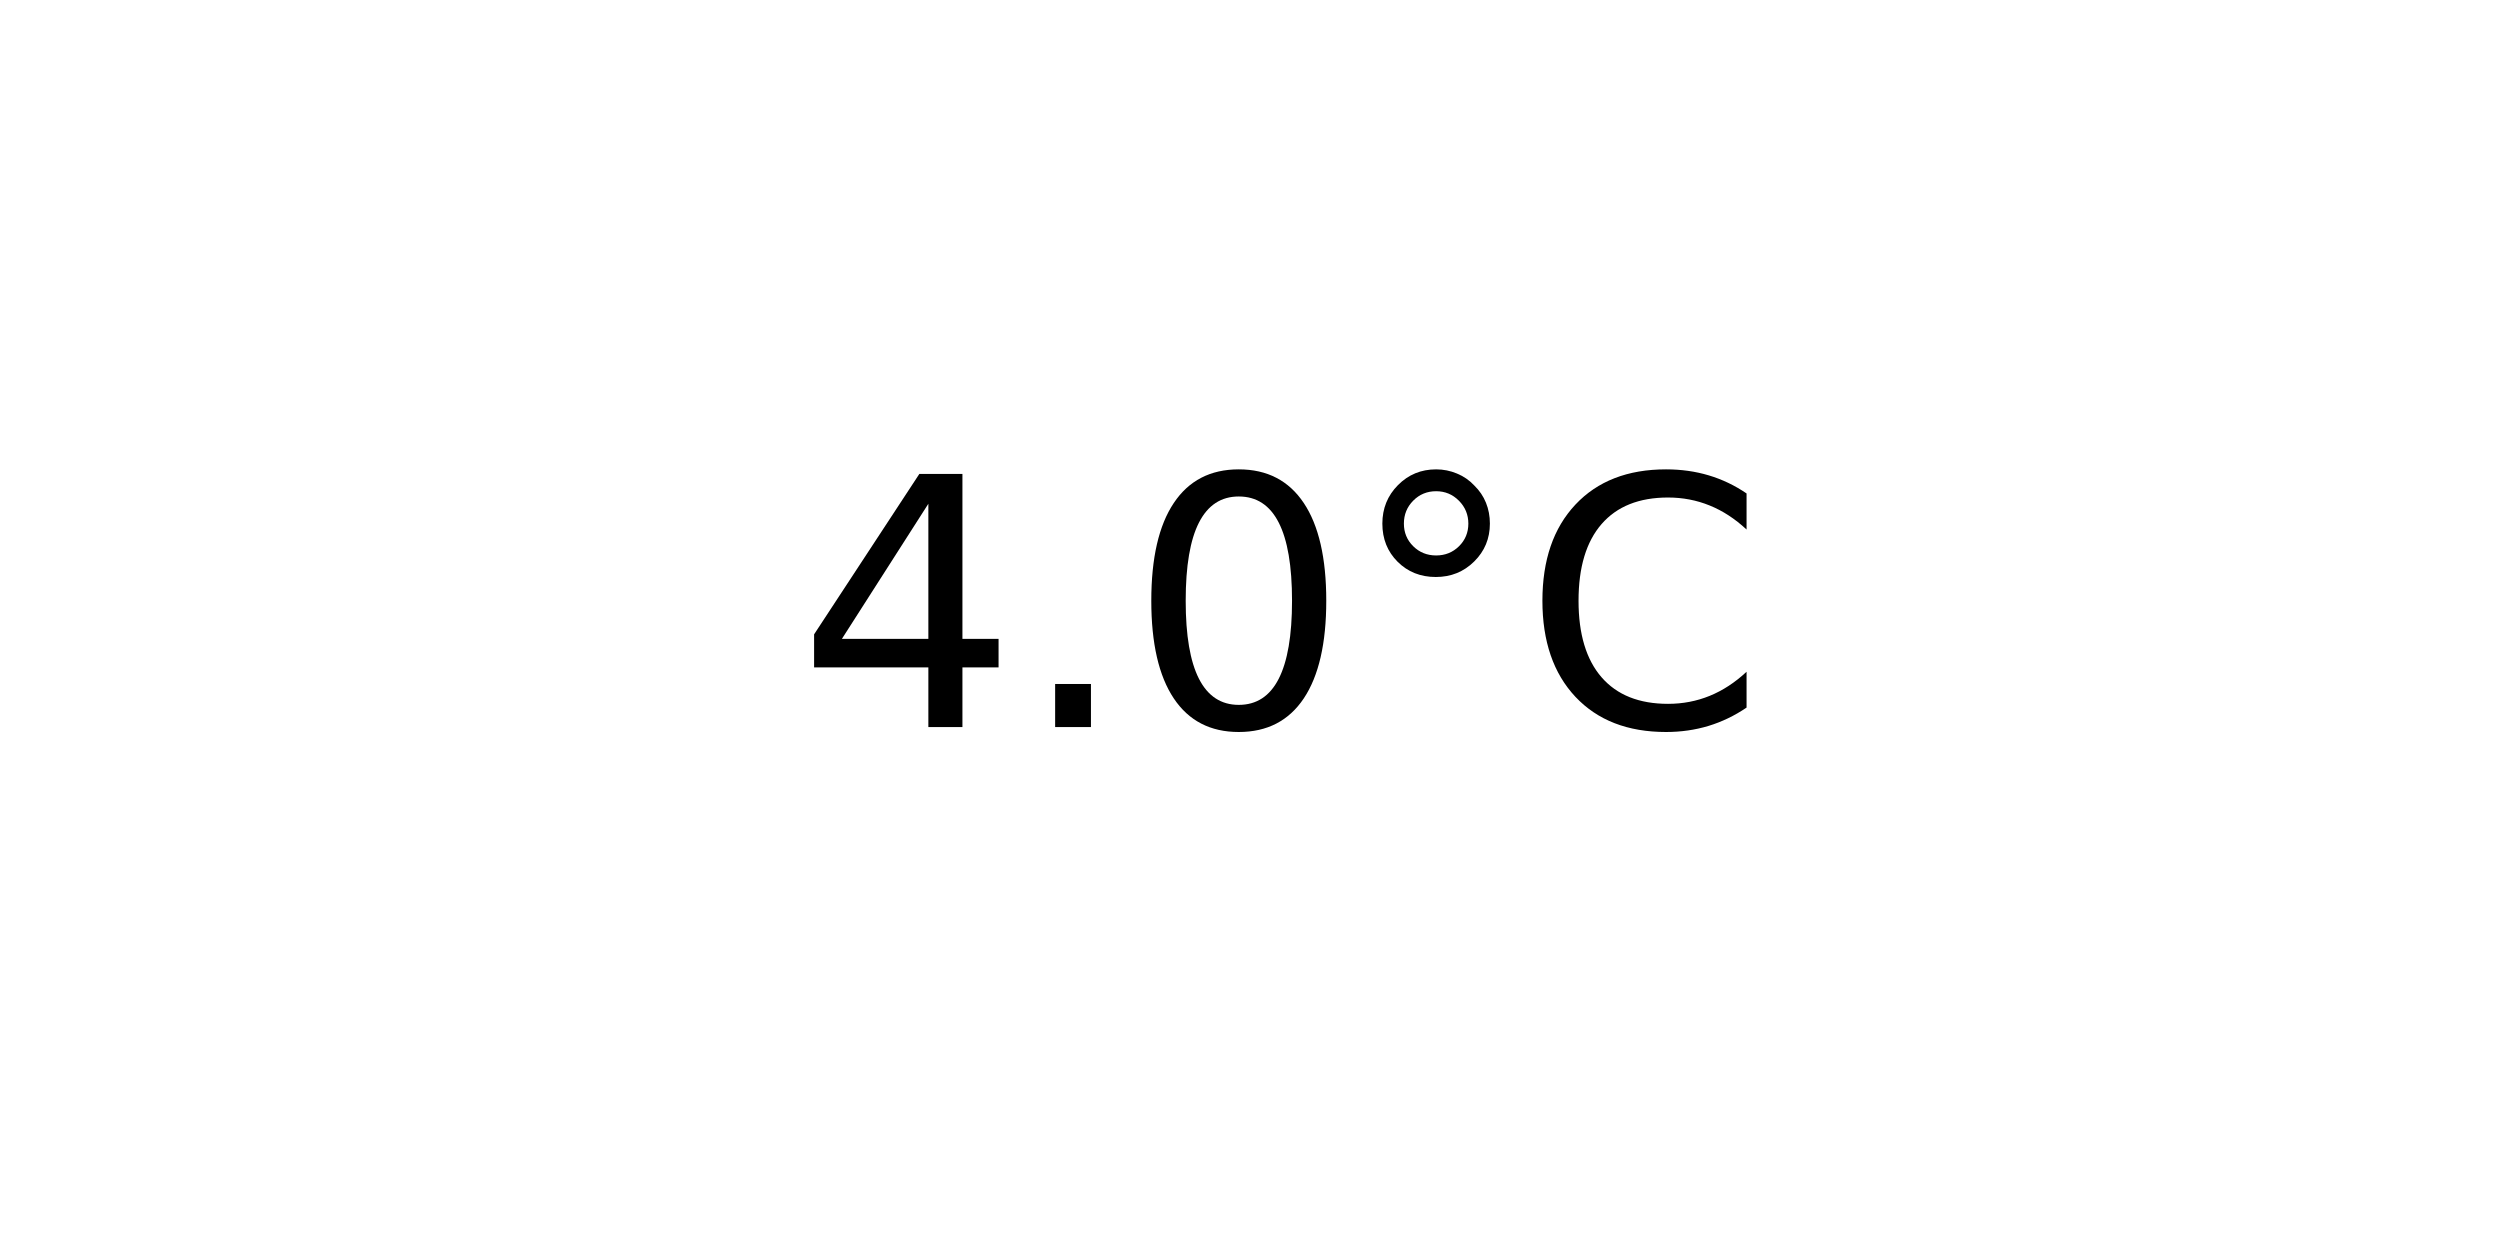
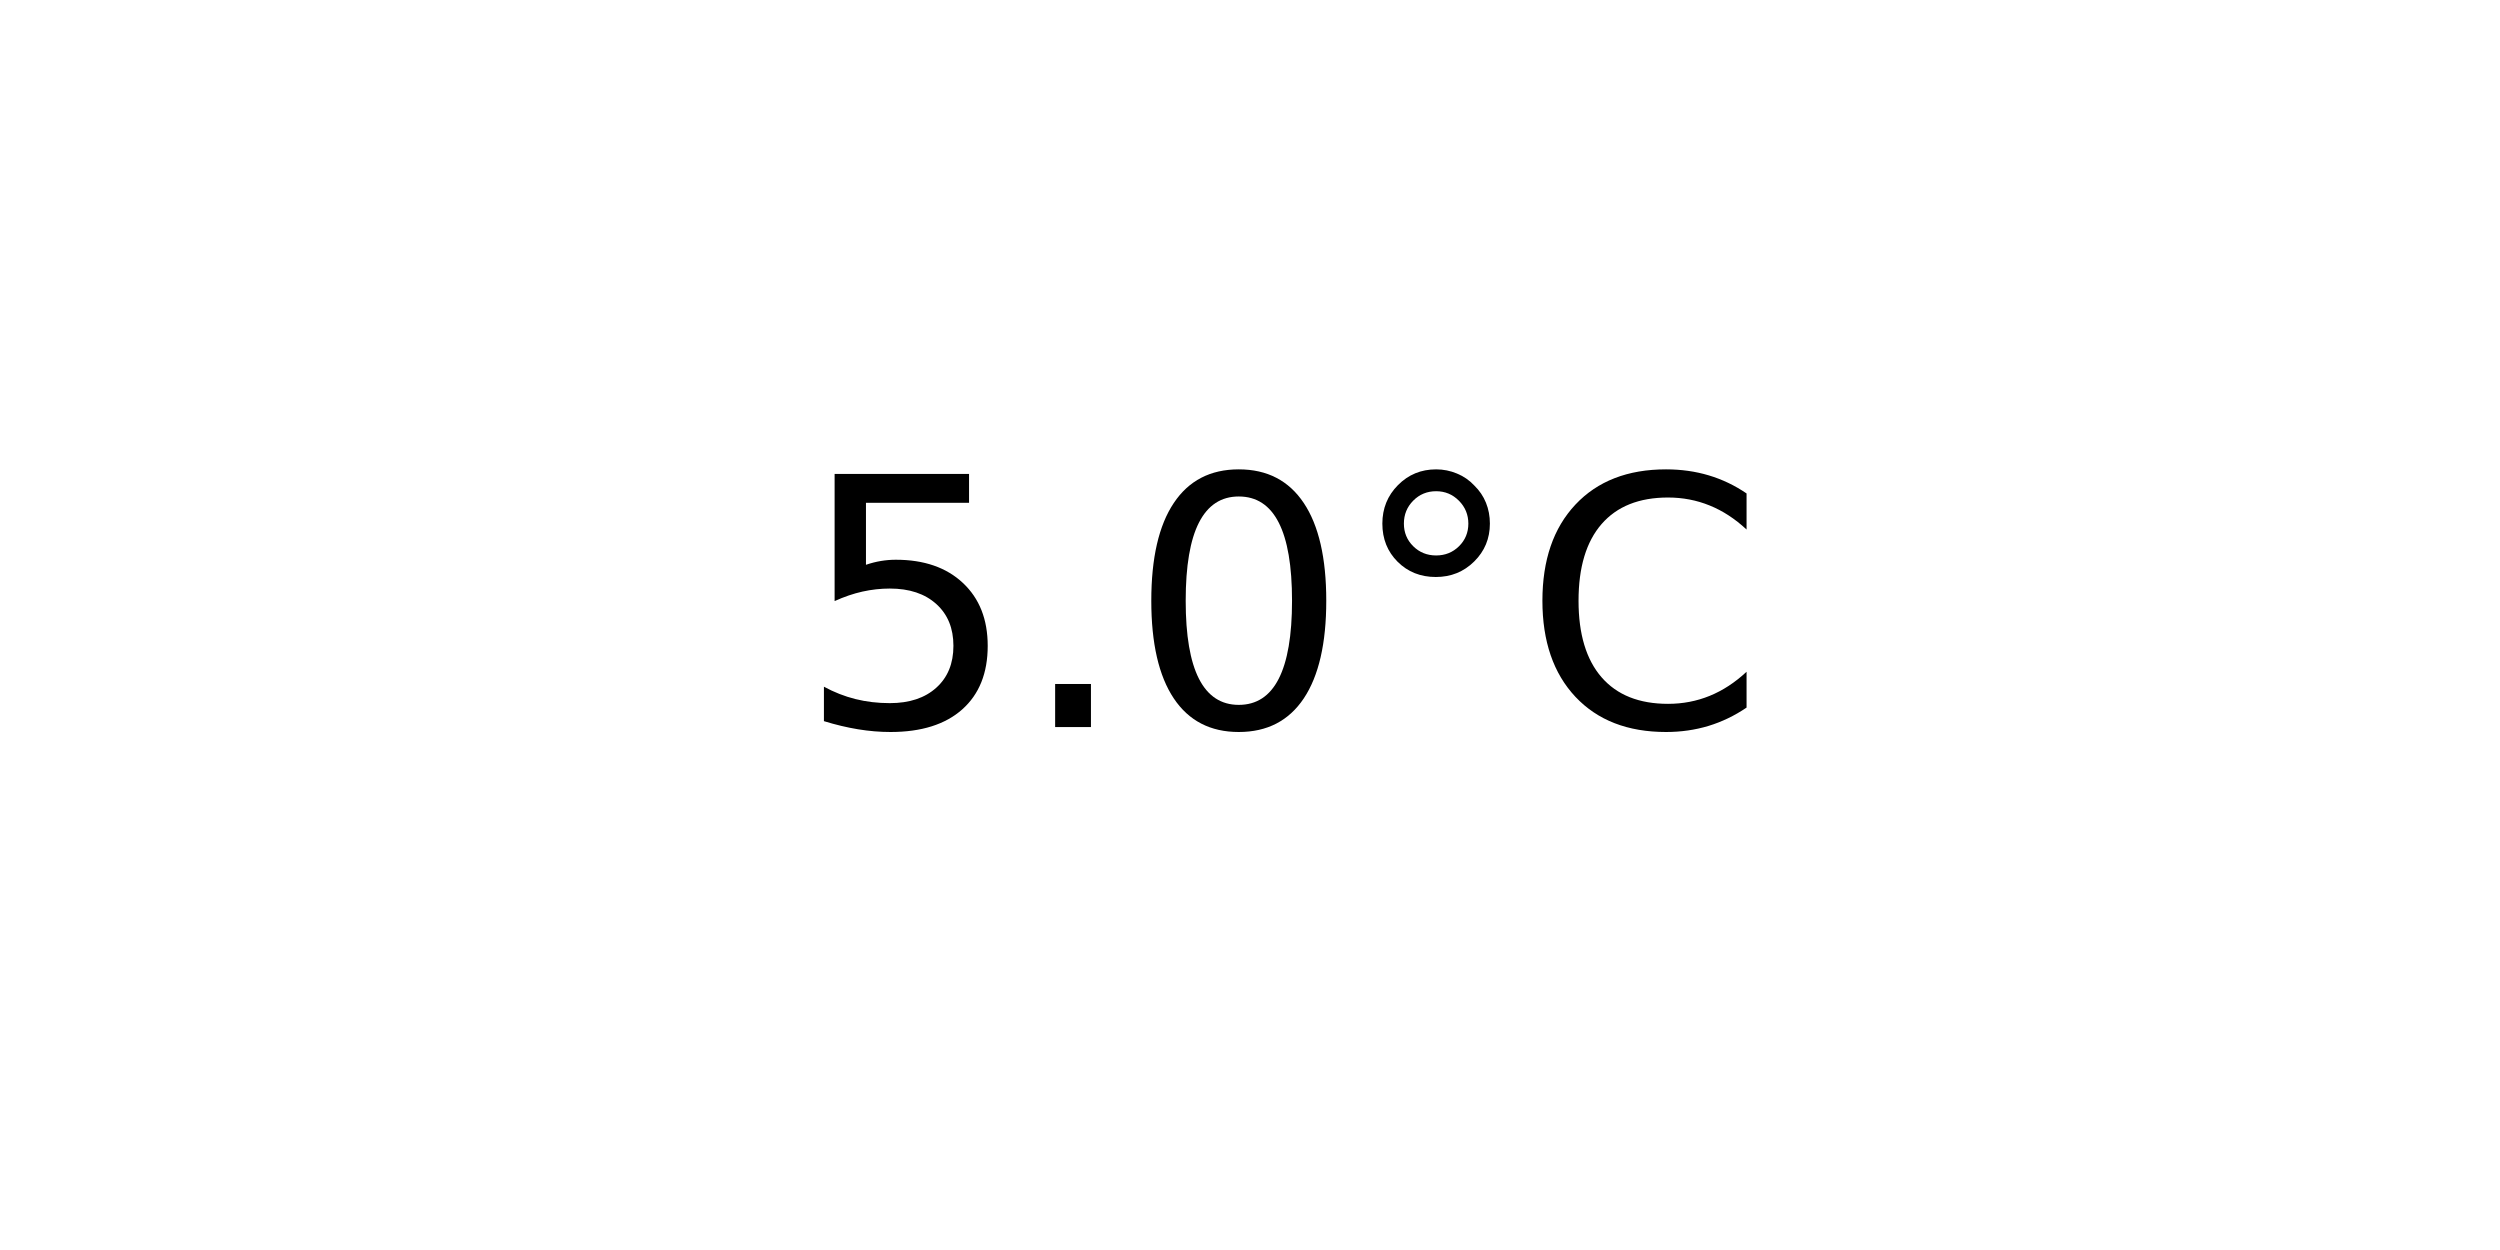
<svg xmlns="http://www.w3.org/2000/svg" xmlns:xlink="http://www.w3.org/1999/xlink" width="72pt" height="36pt" viewBox="0 0 72 36" version="1.1">
  <defs>
    <style type="text/css">*{stroke-linejoin: round; stroke-linecap: butt}</style>
  </defs>
  <g id="figure_1">
    <g id="axes_1">
      <g id="text_1">
        <g transform="translate(22.95703 20.93937) scale(0.1 -0.1)">
          <defs>
-             <path id="DejaVuSans-34" d="M 2419 4116  L 825 1625  L 2419 1625  L 2419 4116  z M 2253 4666  L 3047 4666  L 3047 1625  L 3713 1625  L 3713 1100  L 3047 1100  L 3047 0  L 2419 0  L 2419 1100  L 313 1100  L 313 1709  L 2253 4666  z " transform="scale(0.015625)" />
+             <path id="DejaVuSans-35" d="M 691 4666  L 3169 4666  L 3169 4134  L 1269 4134  L 1269 2991  Q 1406 3038 1543 3061  Q 1681 3084 1819 3084  Q 2600 3084 3056 2656  Q 3513 2228 3513 1497  Q 3513 744 3044 326  Q 2575 -91 1722 -91  Q 1428 -91 1123 -41  Q 819 9 494 109  L 494 744  Q 775 591 1075 516  Q 1375 441 1709 441  Q 2250 441 2565 725  Q 2881 1009 2881 1497  Q 2881 1984 2565 2268  Q 2250 2553 1709 2553  Q 1456 2553 1204 2497  Q 953 2441 691 2322  L 691 4666  z " transform="scale(0.015625)" />
            <path id="DejaVuSans-2e" d="M 684 794  L 1344 794  L 1344 0  L 684 0  L 684 794  z " transform="scale(0.015625)" />
            <path id="DejaVuSans-30" d="M 2034 4250  Q 1547 4250 1301 3770  Q 1056 3291 1056 2328  Q 1056 1369 1301 889  Q 1547 409 2034 409  Q 2525 409 2770 889  Q 3016 1369 3016 2328  Q 3016 3291 2770 3770  Q 2525 4250 2034 4250  z M 2034 4750  Q 2819 4750 3233 4129  Q 3647 3509 3647 2328  Q 3647 1150 3233 529  Q 2819 -91 2034 -91  Q 1250 -91 836 529  Q 422 1150 422 2328  Q 422 3509 836 4129  Q 1250 4750 2034 4750  z " transform="scale(0.015625)" />
            <path id="DejaVuSans-b0" d="M 1600 4347  Q 1350 4347 1178 4173  Q 1006 4000 1006 3750  Q 1006 3503 1178 3333  Q 1350 3163 1600 3163  Q 1850 3163 2022 3333  Q 2194 3503 2194 3750  Q 2194 3997 2020 4172  Q 1847 4347 1600 4347  z M 1600 4750  Q 1800 4750 1984 4673  Q 2169 4597 2303 4453  Q 2447 4313 2519 4134  Q 2591 3956 2591 3750  Q 2591 3338 2302 3052  Q 2013 2766 1594 2766  Q 1172 2766 890 3047  Q 609 3328 609 3750  Q 609 4169 896 4459  Q 1184 4750 1600 4750  z " transform="scale(0.015625)" />
            <path id="DejaVuSans-43" d="M 4122 4306  L 4122 3641  Q 3803 3938 3442 4084  Q 3081 4231 2675 4231  Q 1875 4231 1450 3742  Q 1025 3253 1025 2328  Q 1025 1406 1450 917  Q 1875 428 2675 428  Q 3081 428 3442 575  Q 3803 722 4122 1019  L 4122 359  Q 3791 134 3420 21  Q 3050 -91 2638 -91  Q 1578 -91 968 557  Q 359 1206 359 2328  Q 359 3453 968 4101  Q 1578 4750 2638 4750  Q 3056 4750 3426 4639  Q 3797 4528 4122 4306  z " transform="scale(0.015625)" />
          </defs>
-           <use xlink:href="#DejaVuSans-34" />
+           <use xlink:href="#DejaVuSans-35" />
          <use xlink:href="#DejaVuSans-2e" x="63.623" />
          <use xlink:href="#DejaVuSans-30" x="95.41" />
          <use xlink:href="#DejaVuSans-b0" x="159.033" />
          <use xlink:href="#DejaVuSans-43" x="209.033" />
        </g>
      </g>
    </g>
  </g>
</svg>
